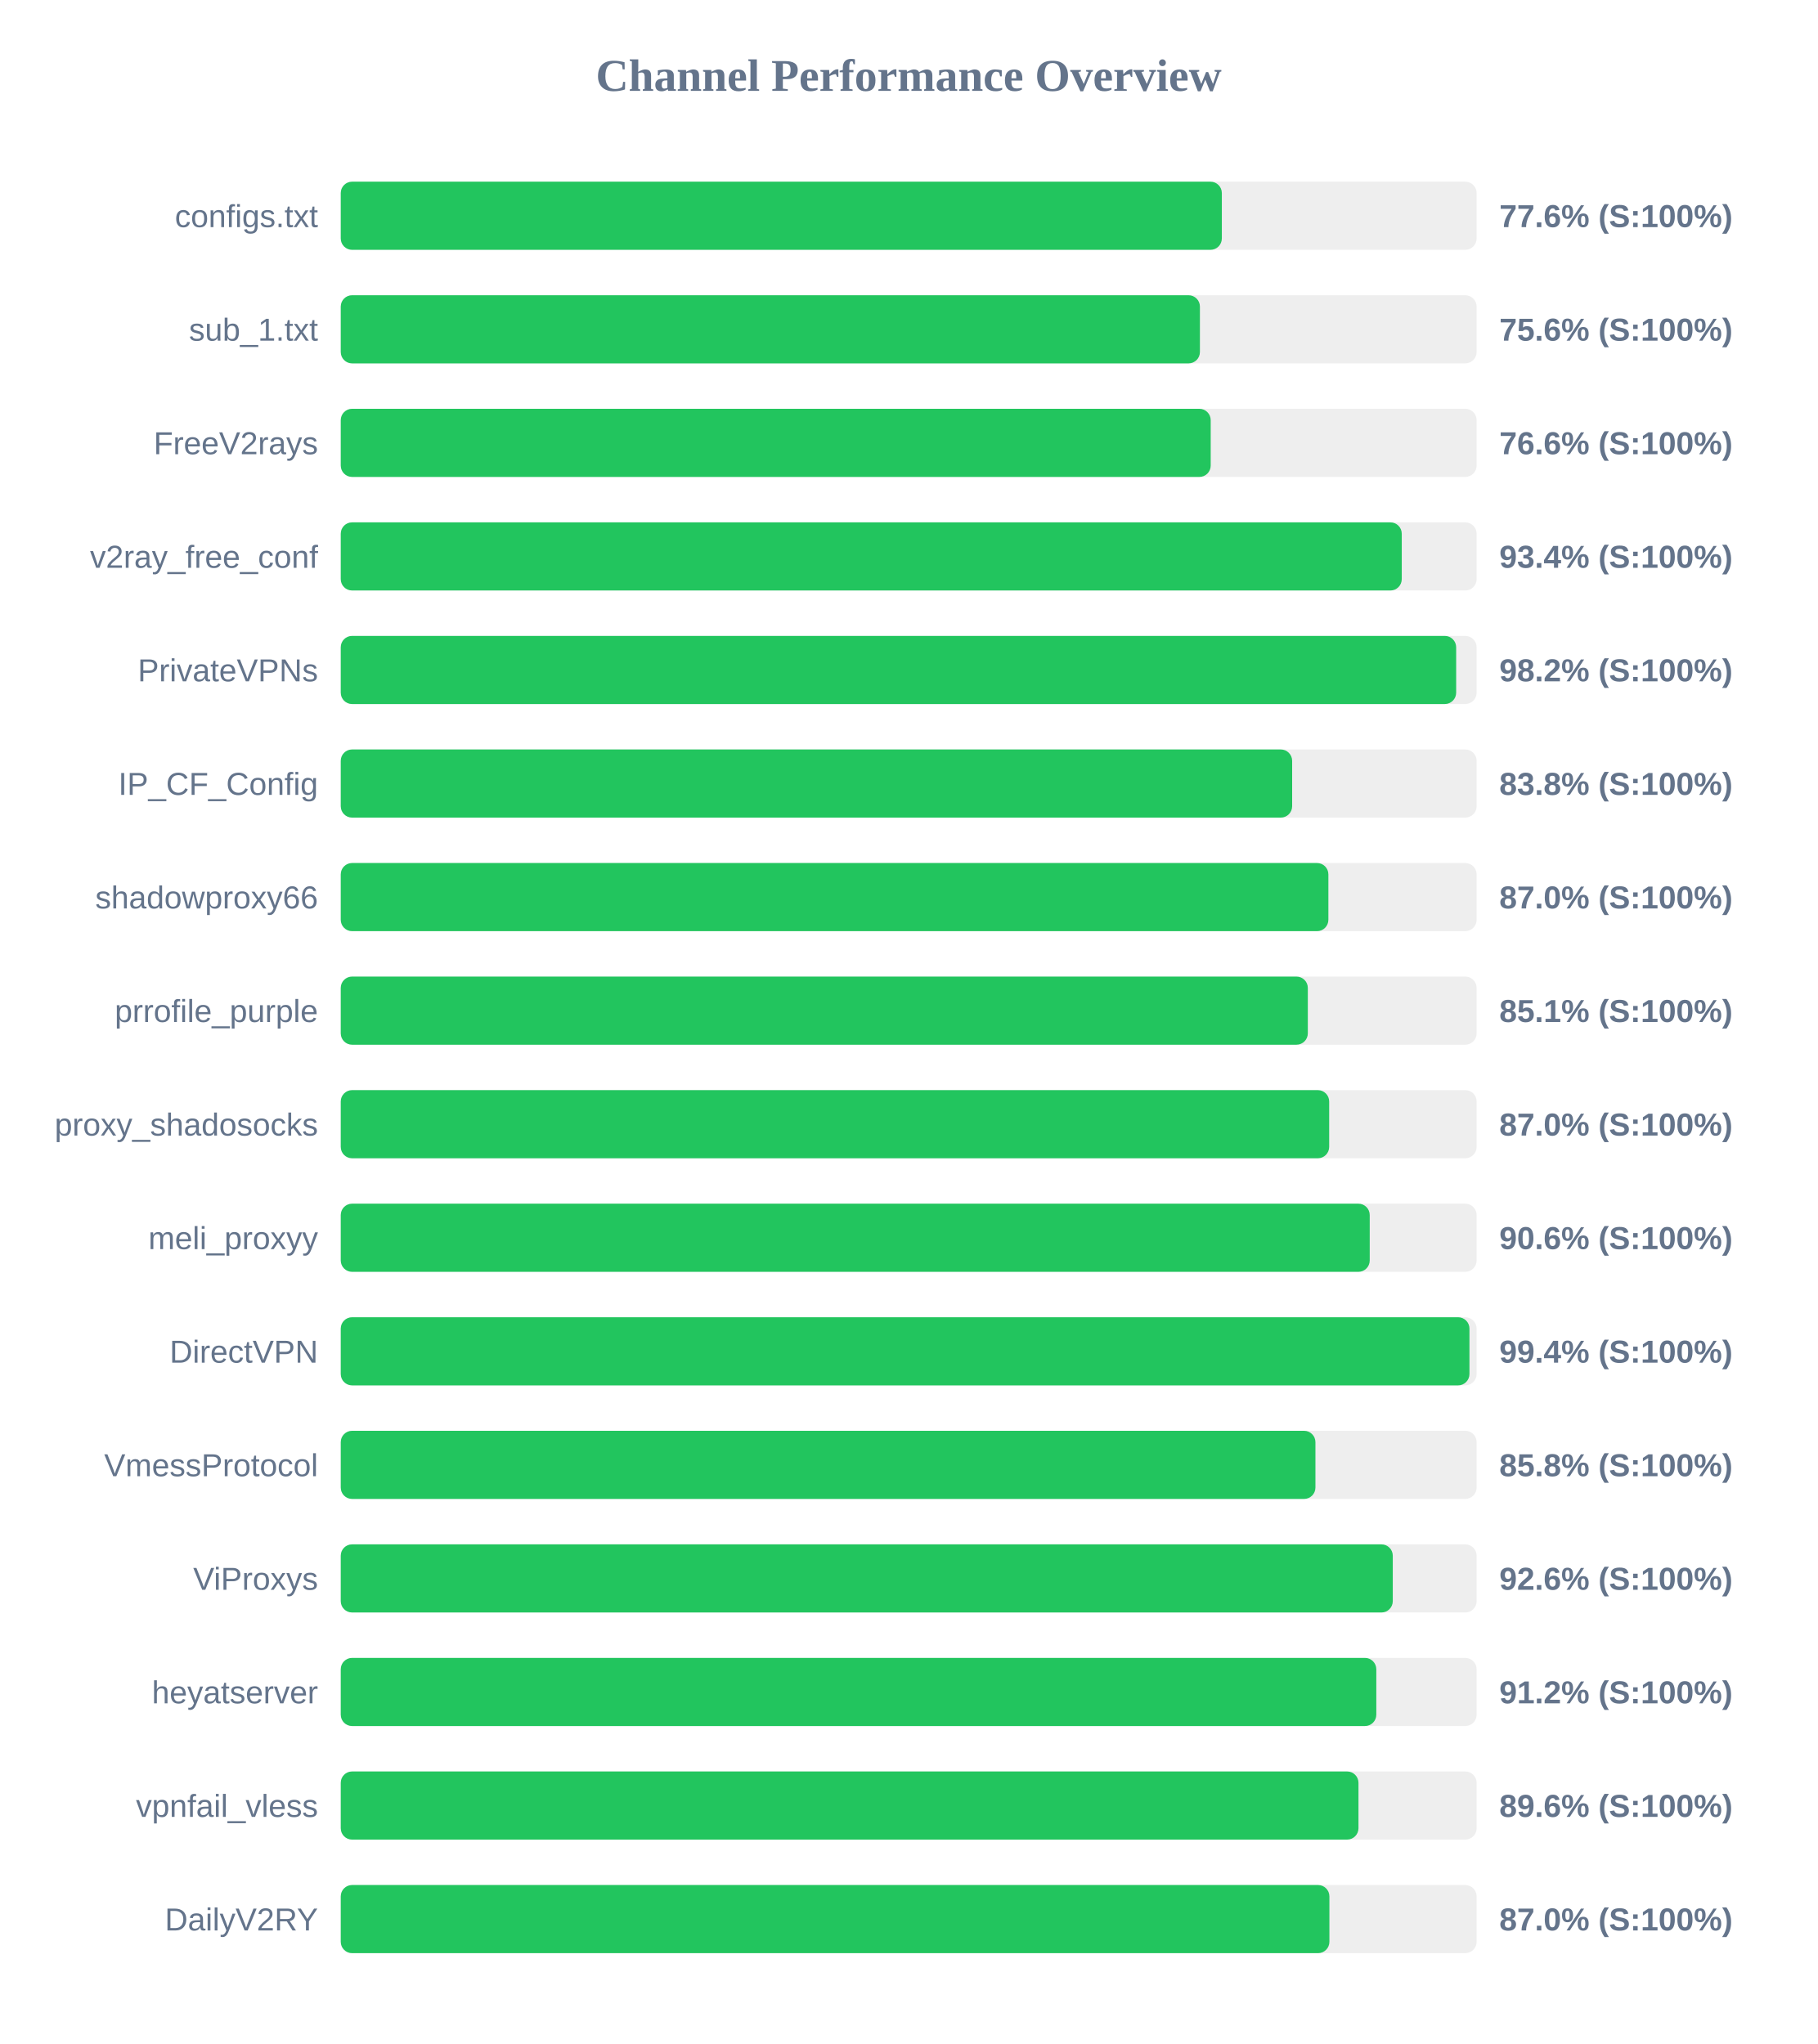
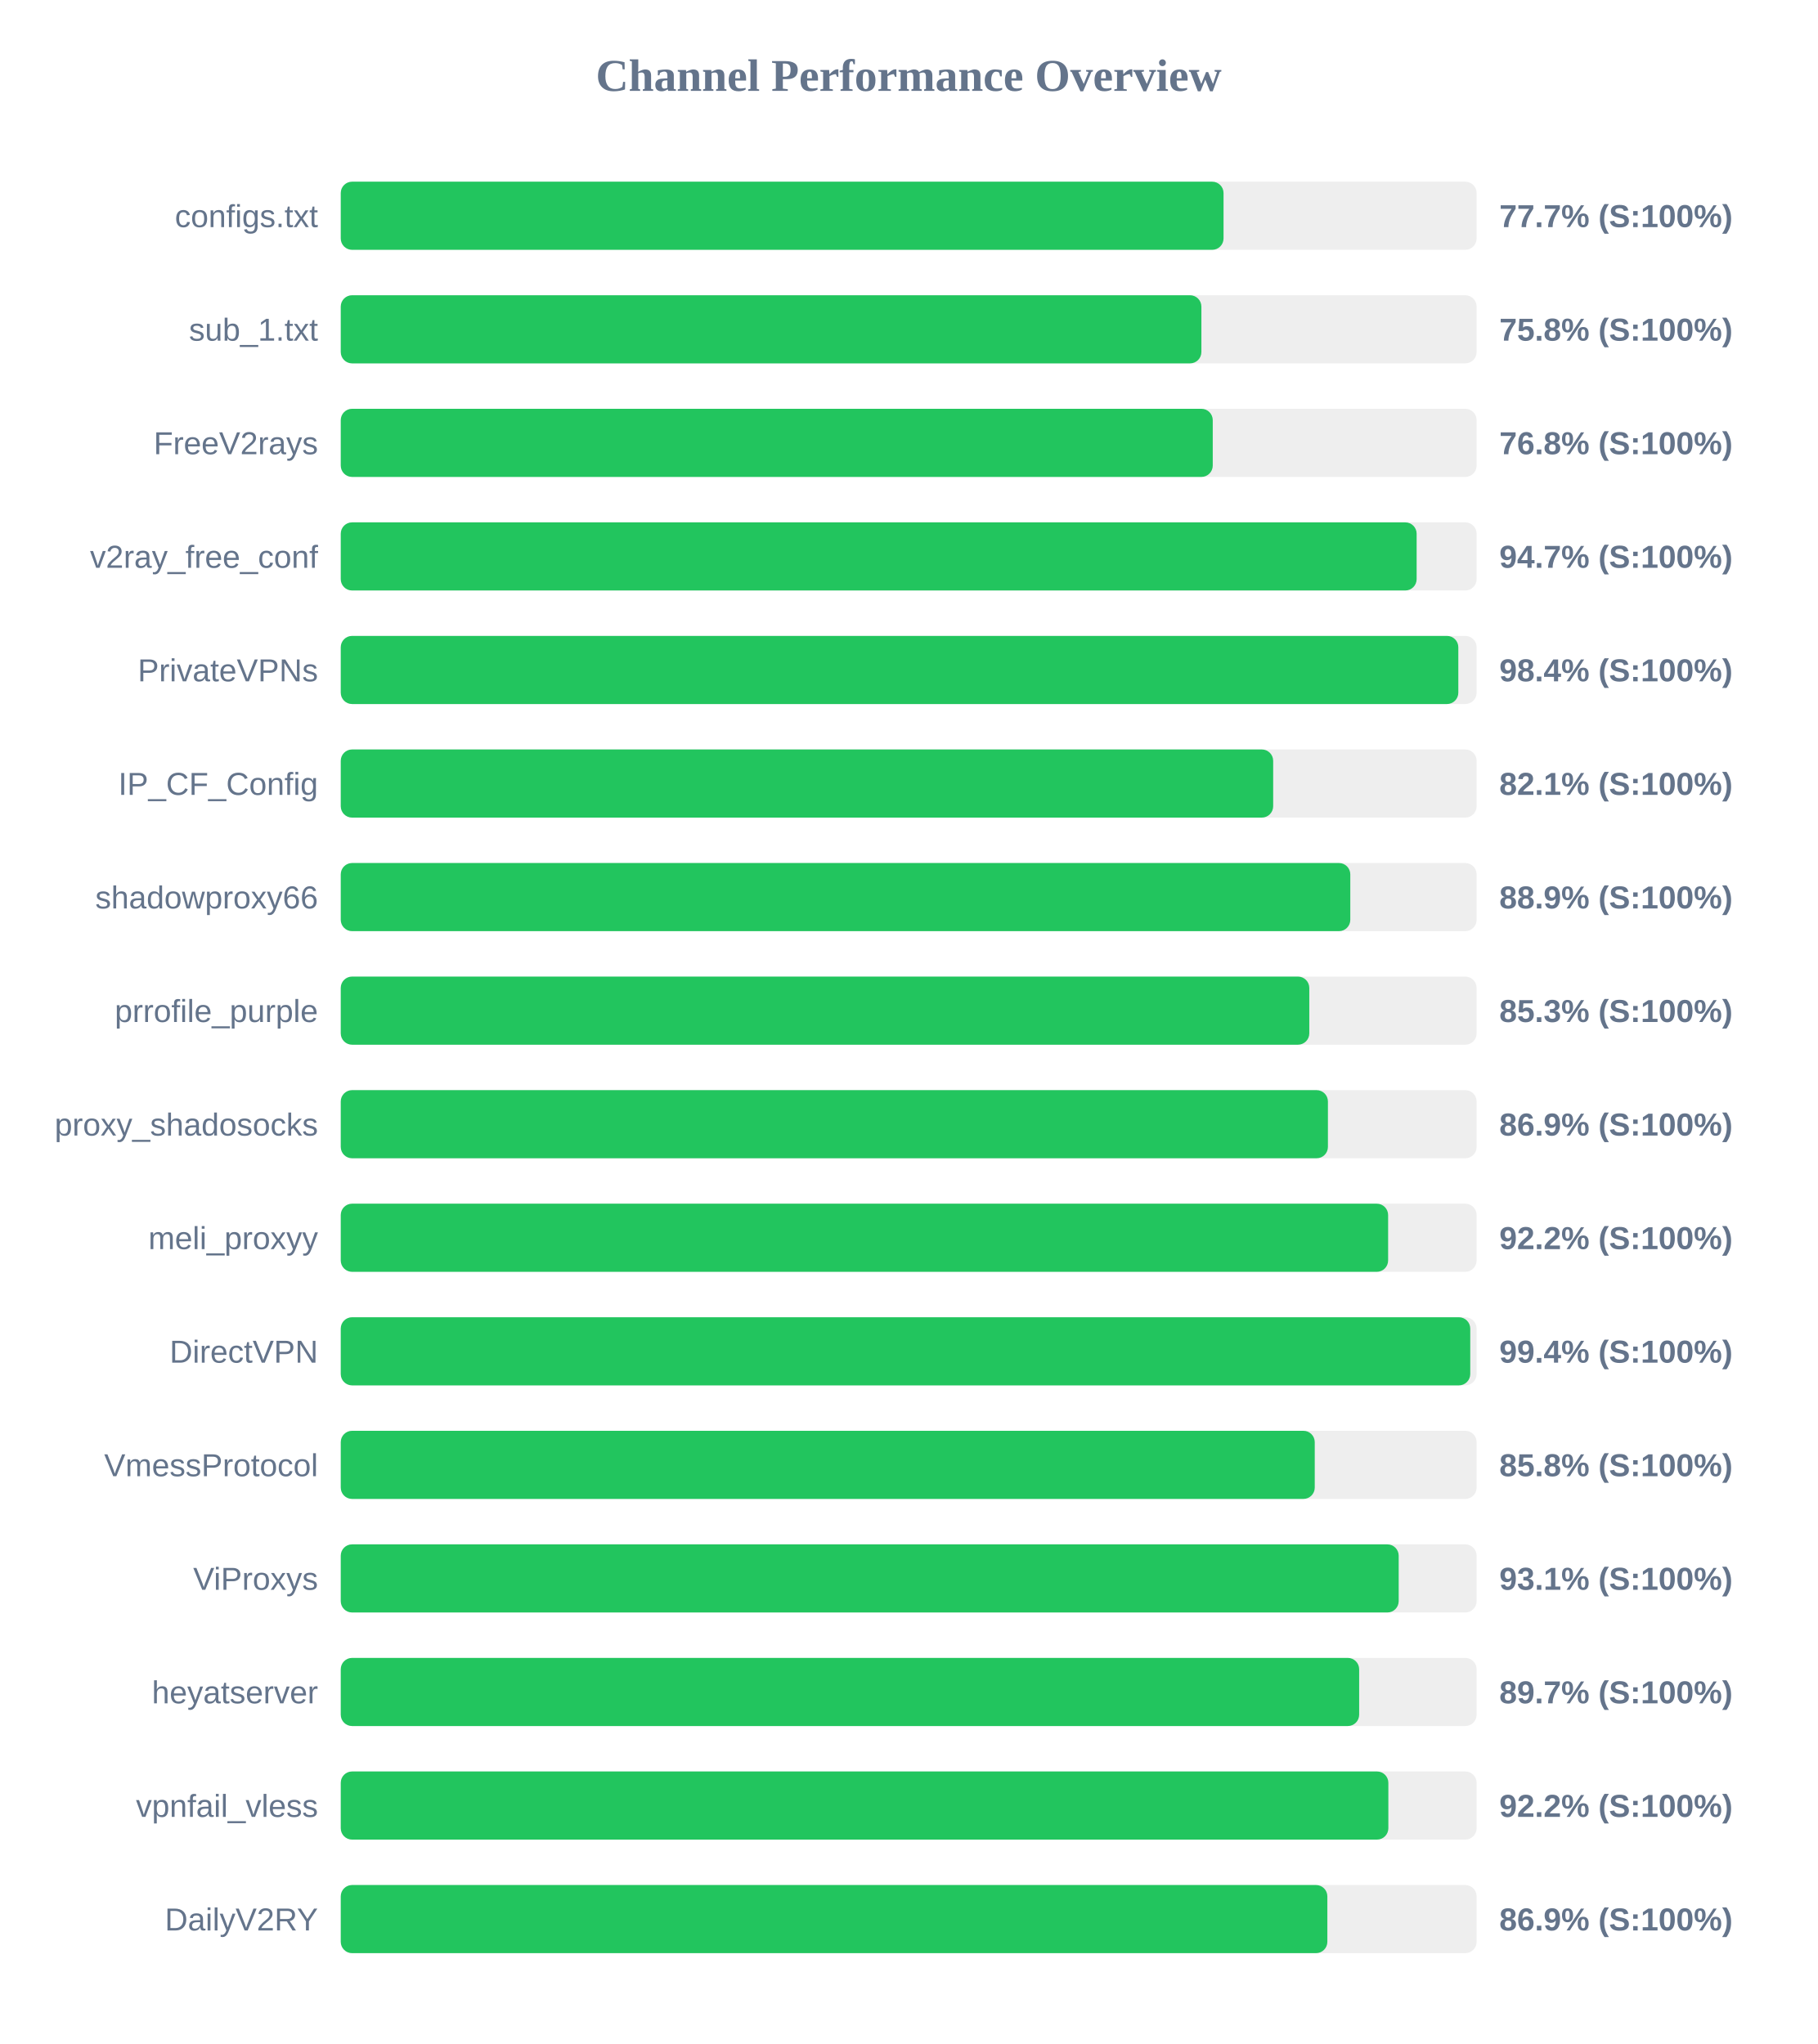
<svg xmlns="http://www.w3.org/2000/svg" width="800" height="900" version="1.1">
  <style>
        .row { font: 14px Arial; fill: #64748b; }
        .score { font: bold 14px Arial; fill: #64748b; }
    </style>
  <text x="400" y="40" text-anchor="middle" font-size="20px" font-weight="bold" fill="#64748b">Channel Performance Overview</text>
  <rect x="150" y="80" width="500" height="30" fill="#eee" rx="5" />
-   <rect x="150" y="80" width="387.85" height="30" fill="#22c55e" rx="5" />
+   <rect x="150" y="80" width="388.6" height="30" fill="#22c55e" rx="5" />
  <text x="140" y="100" text-anchor="end" class="row">configs.txt</text>
-   <text x="660" y="100" text-anchor="start" class="score">77.6% (S:100%)</text>
+   <text x="660" y="100" text-anchor="start" class="score">77.7% (S:100%)</text>
  <rect x="150" y="130" width="500" height="30" fill="#eee" rx="5" />
-   <rect x="150" y="130" width="378.2" height="30" fill="#22c55e" rx="5" />
+   <rect x="150" y="130" width="378.85" height="30" fill="#22c55e" rx="5" />
  <text x="140" y="150" text-anchor="end" class="row">sub_1.txt</text>
-   <text x="660" y="150" text-anchor="start" class="score">75.6% (S:100%)</text>
+   <text x="660" y="150" text-anchor="start" class="score">75.8% (S:100%)</text>
  <rect x="150" y="180" width="500" height="30" fill="#eee" rx="5" />
-   <rect x="150" y="180" width="382.95" height="30" fill="#22c55e" rx="5" />
+   <rect x="150" y="180" width="383.85" height="30" fill="#22c55e" rx="5" />
  <text x="140" y="200" text-anchor="end" class="row">FreeV2rays</text>
-   <text x="660" y="200" text-anchor="start" class="score">76.6% (S:100%)</text>
+   <text x="660" y="200" text-anchor="start" class="score">76.8% (S:100%)</text>
  <rect x="150" y="230" width="500" height="30" fill="#eee" rx="5" />
-   <rect x="150" y="230" width="467.05" height="30" fill="#22c55e" rx="5" />
+   <rect x="150" y="230" width="473.6" height="30" fill="#22c55e" rx="5" />
  <text x="140" y="250" text-anchor="end" class="row">v2ray_free_conf</text>
-   <text x="660" y="250" text-anchor="start" class="score">93.4% (S:100%)</text>
+   <text x="660" y="250" text-anchor="start" class="score">94.7% (S:100%)</text>
  <rect x="150" y="280" width="500" height="30" fill="#eee" rx="5" />
-   <rect x="150" y="280" width="491.0" height="30" fill="#22c55e" rx="5" />
+   <rect x="150" y="280" width="491.95" height="30" fill="#22c55e" rx="5" />
  <text x="140" y="300" text-anchor="end" class="row">PrivateVPNs</text>
-   <text x="660" y="300" text-anchor="start" class="score">98.2% (S:100%)</text>
+   <text x="660" y="300" text-anchor="start" class="score">98.4% (S:100%)</text>
  <rect x="150" y="330" width="500" height="30" fill="#eee" rx="5" />
-   <rect x="150" y="330" width="418.8" height="30" fill="#22c55e" rx="5" />
+   <rect x="150" y="330" width="410.45" height="30" fill="#22c55e" rx="5" />
  <text x="140" y="350" text-anchor="end" class="row">IP_CF_Config</text>
-   <text x="660" y="350" text-anchor="start" class="score">83.8% (S:100%)</text>
+   <text x="660" y="350" text-anchor="start" class="score">82.1% (S:100%)</text>
  <rect x="150" y="380" width="500" height="30" fill="#eee" rx="5" />
-   <rect x="150" y="380" width="434.75" height="30" fill="#22c55e" rx="5" />
+   <rect x="150" y="380" width="444.4" height="30" fill="#22c55e" rx="5" />
  <text x="140" y="400" text-anchor="end" class="row">shadowproxy66</text>
-   <text x="660" y="400" text-anchor="start" class="score">87.0% (S:100%)</text>
+   <text x="660" y="400" text-anchor="start" class="score">88.9% (S:100%)</text>
  <rect x="150" y="430" width="500" height="30" fill="#eee" rx="5" />
-   <rect x="150" y="430" width="425.7" height="30" fill="#22c55e" rx="5" />
+   <rect x="150" y="430" width="426.35" height="30" fill="#22c55e" rx="5" />
  <text x="140" y="450" text-anchor="end" class="row">prrofile_purple</text>
-   <text x="660" y="450" text-anchor="start" class="score">85.1% (S:100%)</text>
+   <text x="660" y="450" text-anchor="start" class="score">85.3% (S:100%)</text>
  <rect x="150" y="480" width="500" height="30" fill="#eee" rx="5" />
-   <rect x="150" y="480" width="435.1" height="30" fill="#22c55e" rx="5" />
+   <rect x="150" y="480" width="434.55" height="30" fill="#22c55e" rx="5" />
  <text x="140" y="500" text-anchor="end" class="row">proxy_shadosocks</text>
-   <text x="660" y="500" text-anchor="start" class="score">87.0% (S:100%)</text>
+   <text x="660" y="500" text-anchor="start" class="score">86.9% (S:100%)</text>
  <rect x="150" y="530" width="500" height="30" fill="#eee" rx="5" />
-   <rect x="150" y="530" width="452.95" height="30" fill="#22c55e" rx="5" />
+   <rect x="150" y="530" width="461.05" height="30" fill="#22c55e" rx="5" />
  <text x="140" y="550" text-anchor="end" class="row">meli_proxyy</text>
-   <text x="660" y="550" text-anchor="start" class="score">90.6% (S:100%)</text>
+   <text x="660" y="550" text-anchor="start" class="score">92.2% (S:100%)</text>
  <rect x="150" y="580" width="500" height="30" fill="#eee" rx="5" />
-   <rect x="150" y="580" width="496.85" height="30" fill="#22c55e" rx="5" />
+   <rect x="150" y="580" width="497.2" height="30" fill="#22c55e" rx="5" />
  <text x="140" y="600" text-anchor="end" class="row">DirectVPN</text>
  <text x="660" y="600" text-anchor="start" class="score">99.4% (S:100%)</text>
  <rect x="150" y="630" width="500" height="30" fill="#eee" rx="5" />
-   <rect x="150" y="630" width="429.05" height="30" fill="#22c55e" rx="5" />
+   <rect x="150" y="630" width="428.75" height="30" fill="#22c55e" rx="5" />
  <text x="140" y="650" text-anchor="end" class="row">VmessProtocol</text>
  <text x="660" y="650" text-anchor="start" class="score">85.8% (S:100%)</text>
  <rect x="150" y="680" width="500" height="30" fill="#eee" rx="5" />
-   <rect x="150" y="680" width="463.1" height="30" fill="#22c55e" rx="5" />
+   <rect x="150" y="680" width="465.7" height="30" fill="#22c55e" rx="5" />
  <text x="140" y="700" text-anchor="end" class="row">ViProxys</text>
-   <text x="660" y="700" text-anchor="start" class="score">92.6% (S:100%)</text>
+   <text x="660" y="700" text-anchor="start" class="score">93.1% (S:100%)</text>
  <rect x="150" y="730" width="500" height="30" fill="#eee" rx="5" />
-   <rect x="150" y="730" width="455.85" height="30" fill="#22c55e" rx="5" />
+   <rect x="150" y="730" width="448.3" height="30" fill="#22c55e" rx="5" />
  <text x="140" y="750" text-anchor="end" class="row">heyatserver</text>
-   <text x="660" y="750" text-anchor="start" class="score">91.2% (S:100%)</text>
+   <text x="660" y="750" text-anchor="start" class="score">89.7% (S:100%)</text>
  <rect x="150" y="780" width="500" height="30" fill="#eee" rx="5" />
-   <rect x="150" y="780" width="448.0" height="30" fill="#22c55e" rx="5" />
+   <rect x="150" y="780" width="461.15" height="30" fill="#22c55e" rx="5" />
  <text x="140" y="800" text-anchor="end" class="row">vpnfail_vless</text>
-   <text x="660" y="800" text-anchor="start" class="score">89.6% (S:100%)</text>
+   <text x="660" y="800" text-anchor="start" class="score">92.2% (S:100%)</text>
  <rect x="150" y="830" width="500" height="30" fill="#eee" rx="5" />
-   <rect x="150" y="830" width="435.2" height="30" fill="#22c55e" rx="5" />
+   <rect x="150" y="830" width="434.3" height="30" fill="#22c55e" rx="5" />
  <text x="140" y="850" text-anchor="end" class="row">DailyV2RY</text>
-   <text x="660" y="850" text-anchor="start" class="score">87.0% (S:100%)</text>
+   <text x="660" y="850" text-anchor="start" class="score">86.9% (S:100%)</text>
</svg>
